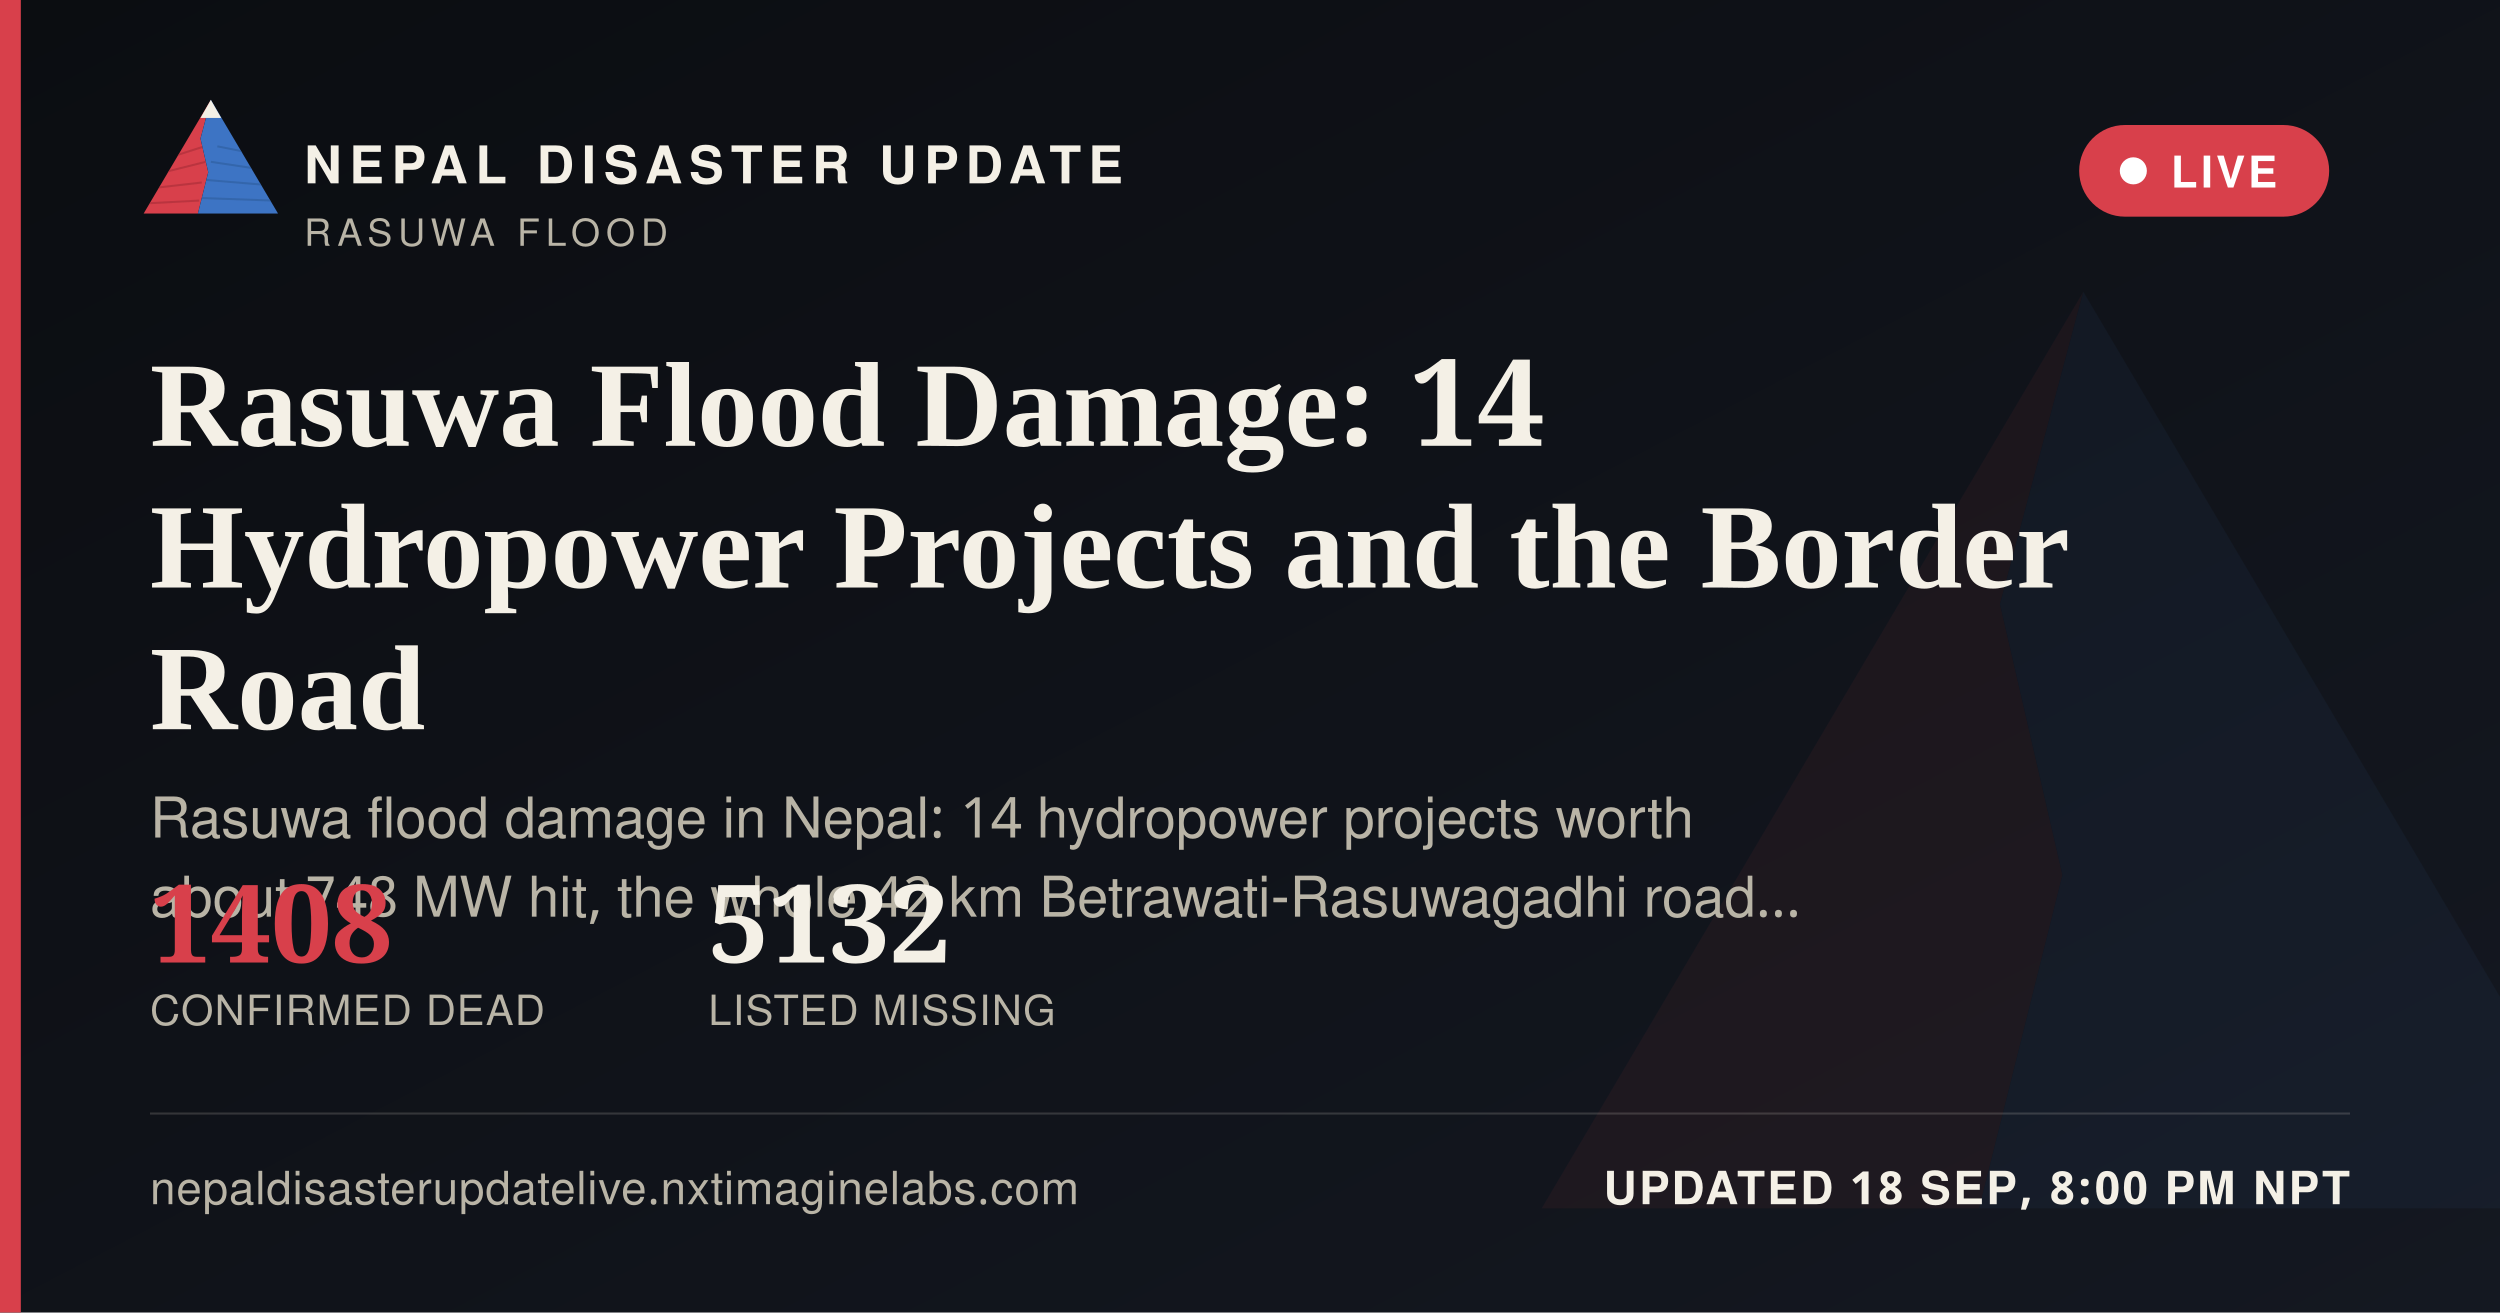
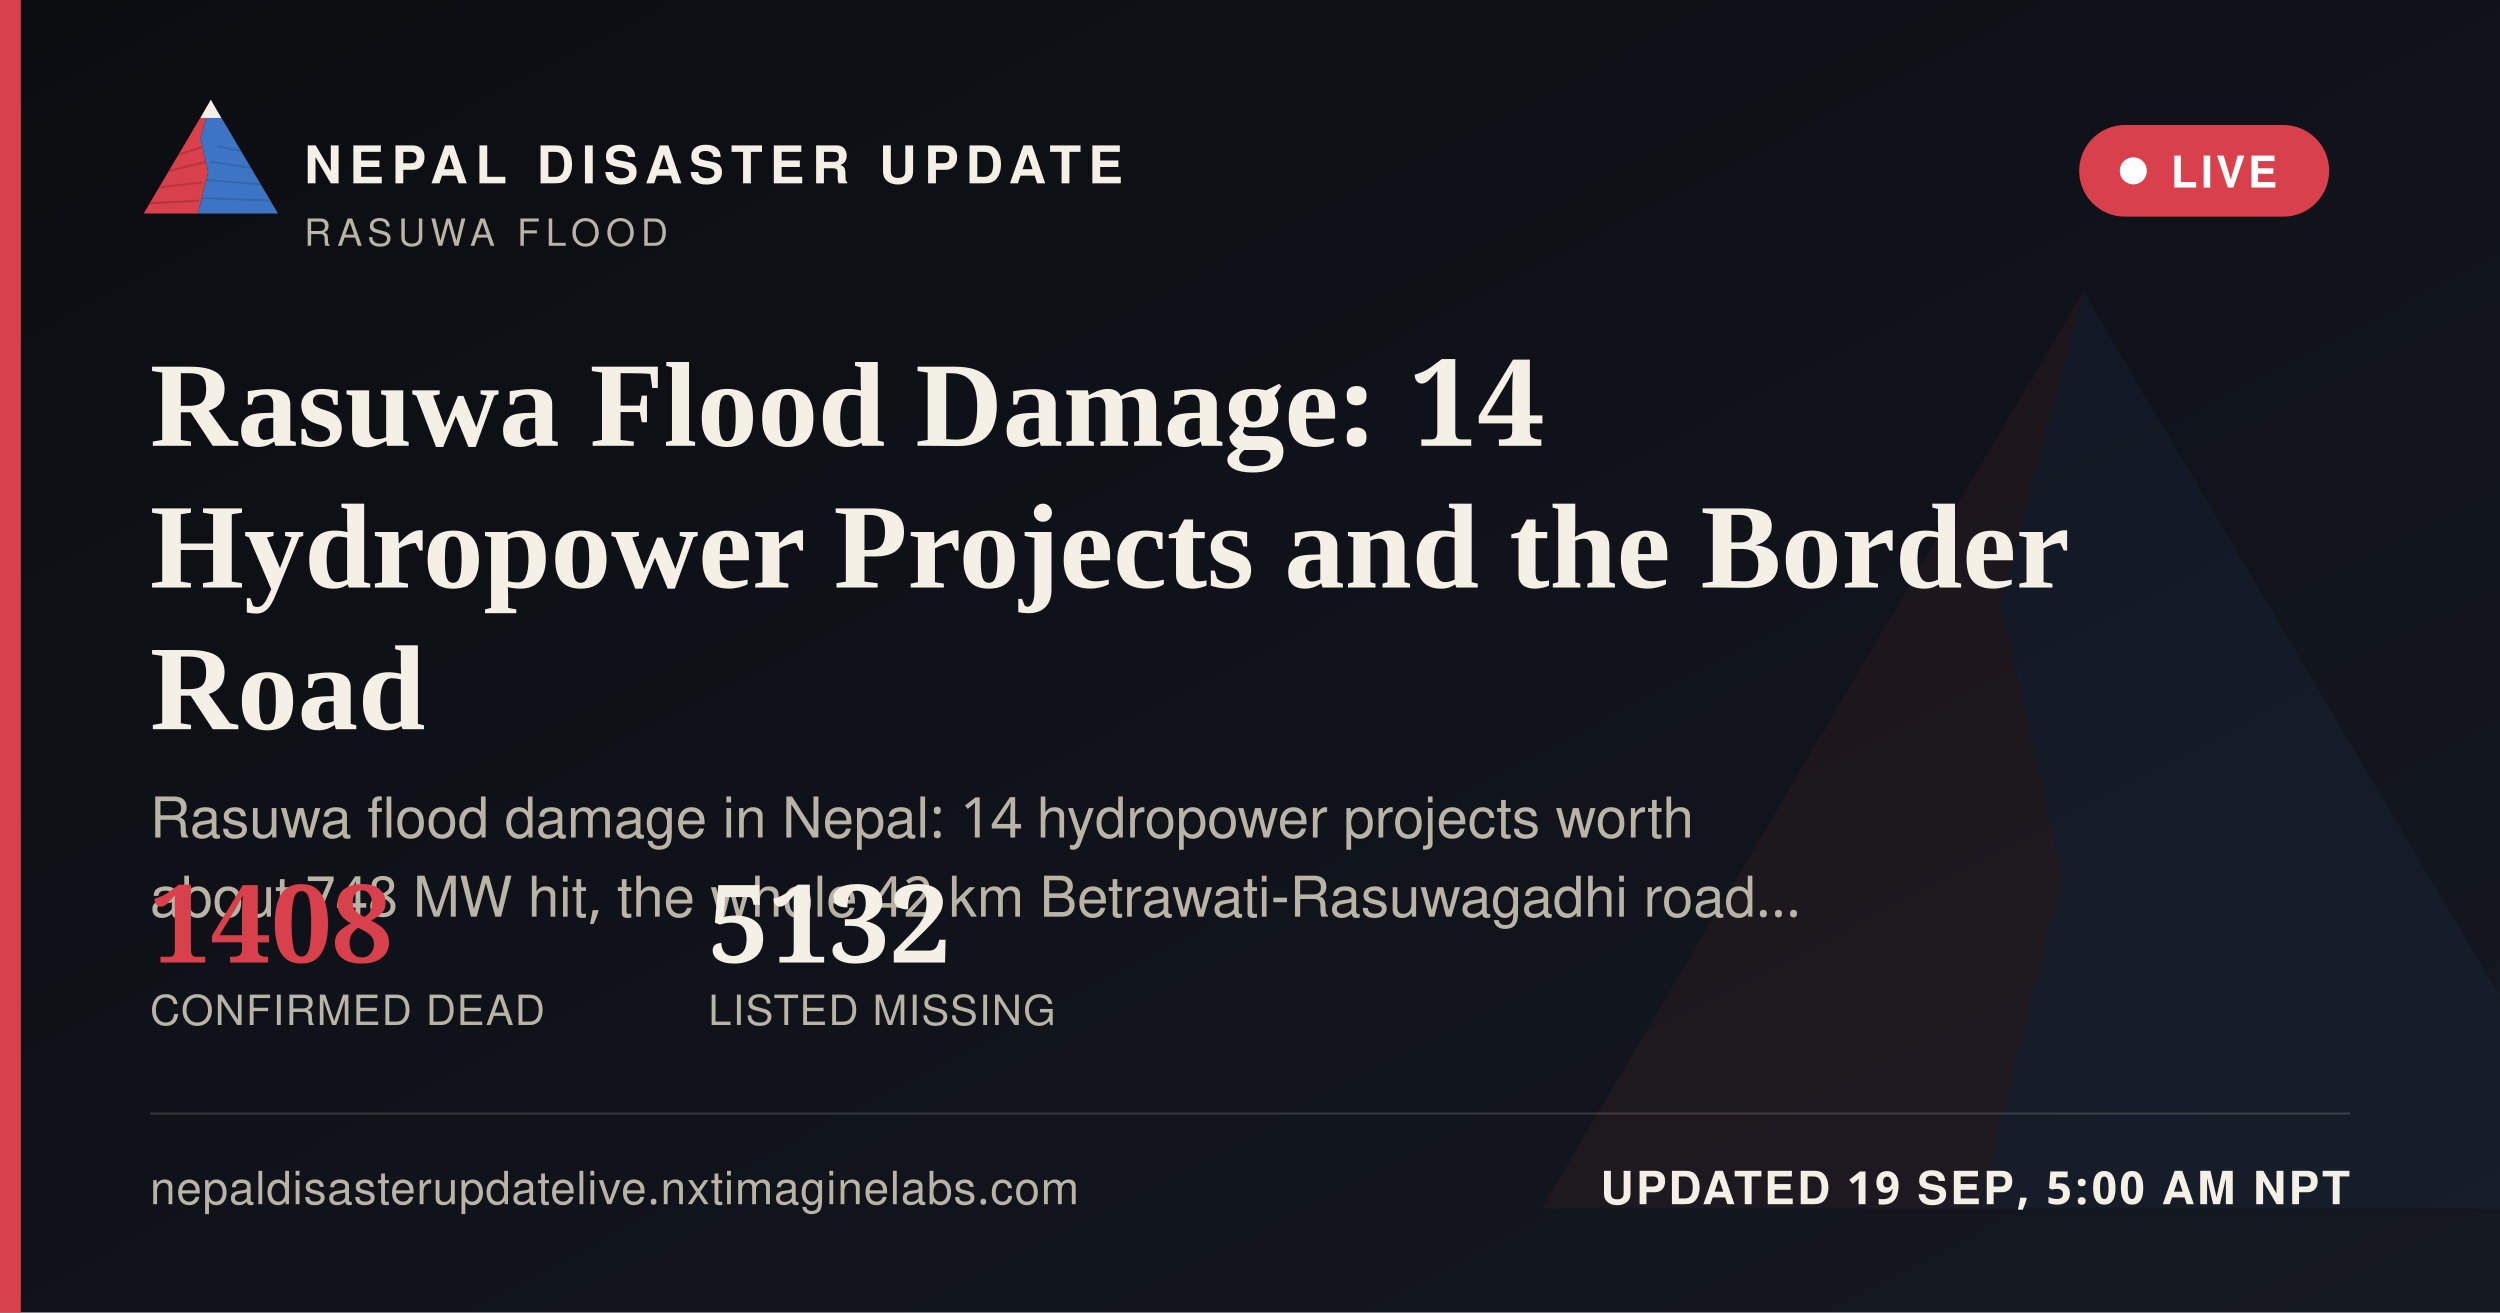
<svg xmlns="http://www.w3.org/2000/svg" width="1200" height="630" viewBox="0 0 1200 630">
  <defs>
    <linearGradient id="ogbg" x1="0" y1="0" x2="1" y2="1">
      <stop offset="0" stop-color="#0B0D11" />
      <stop offset="1" stop-color="#141821" />
    </linearGradient>
  </defs>
  <rect width="1200" height="630" fill="url(#ogbg)" />
  <g transform="translate(700,60) scale(5)" opacity="0.06">
    <polygon points="60,16 52,46 58,72 50,104 8,104" fill="#D8404B" />
    <polygon points="60,16 112,104 50,104 58,72 52,46" fill="#3D74C4" />
  </g>
  <rect x="0" y="0" width="10" height="630" fill="#D8404B" />
  <g transform="translate(64,38) scale(0.62)">
    <g>
      <defs>
        <clipPath id="ogLc">
          <polygon points="60,16 52,46 58,72 50,104 8,104" />
        </clipPath>
        <clipPath id="ogRc">
          <polygon points="60,16 112,104 50,104 58,72 52,46" />
        </clipPath>
      </defs>
      <polygon points="60,16 52,46 58,72 50,104 8,104" fill="#D8404B" />
      <g clip-path="url(#ogLc)" stroke="#A32A34" stroke-width="1.6" fill="none" opacity="0.55">
        <path d="M30,60 L55,52" />
        <path d="M24,72 L56,64" />
        <path d="M18,84 L53,80" />
        <path d="M13,96 L51,94" />
      </g>
      <polygon points="60,16 112,104 50,104 58,72 52,46" fill="#3D74C4" />
      <g clip-path="url(#ogRc)" stroke="#2A5793" stroke-width="1.6" fill="none" opacity="0.5">
        <path d="M65,52 L95,58" />
        <path d="M60,64 L100,70" />
        <path d="M56,78 L104,82" />
        <path d="M52,92 L108,94" />
      </g>
      <polygon points="60,16 52,30 68,30" fill="#F4F0E6" />
    </g>
  </g>
  <text x="146" y="88" font-family="'Public Sans', 'Noto Sans Devanagari', 'Helvetica Neue', Helvetica, Arial, sans-serif" font-size="25" font-weight="800" letter-spacing="3.6" fill="#F4F0E6">NEPAL DISASTER UPDATE</text>
  <text x="146" y="118" font-family="'Public Sans', 'Noto Sans Devanagari', 'Helvetica Neue', Helvetica, Arial, sans-serif" font-size="18" letter-spacing="2.8" fill="#B9B4A6">RASUWA FLOOD</text>
  <g>
    <rect x="998" y="60" width="120" height="44" rx="22" fill="#D8404B" stroke="none" />
    <circle cx="1024" cy="82" r="6.5" fill="#FFFFFF" />
    <text x="1042" y="90" font-family="'Public Sans', 'Noto Sans Devanagari', 'Helvetica Neue', Helvetica, Arial, sans-serif" font-size="21" font-weight="700" letter-spacing="1.6" fill="#FFFFFF">LIVE</text>
  </g>
  <text x="72" y="214" font-family="Newsreader, 'Noto Serif Devanagari', Georgia, 'Times New Roman', serif" font-size="58" font-weight="600" fill="#F4F0E6">Rasuwa Flood Damage: 14</text>
  <text x="72" y="282" font-family="Newsreader, 'Noto Serif Devanagari', Georgia, 'Times New Roman', serif" font-size="58" font-weight="600" fill="#F4F0E6">Hydropower Projects and the Border</text>
  <text x="72" y="350" font-family="Newsreader, 'Noto Serif Devanagari', Georgia, 'Times New Roman', serif" font-size="58" font-weight="600" fill="#F4F0E6">Road</text>
  <text x="72" y="402" font-family="'Public Sans', 'Noto Sans Devanagari', 'Helvetica Neue', Helvetica, Arial, sans-serif" font-size="27" fill="#B9B4A6">Rasuwa flood damage in Nepal: 14 hydropower projects worth</text>
  <text x="72" y="440" font-family="'Public Sans', 'Noto Sans Devanagari', 'Helvetica Neue', Helvetica, Arial, sans-serif" font-size="27" fill="#B9B4A6">about 748 MW hit, the whole 42 km Betrawati-Rasuwagadhi road…</text>
  <g transform="translate(72,462)">
    <text x="0" y="0" font-family="Newsreader, 'Noto Serif Devanagari', Georgia, 'Times New Roman', serif" font-size="52" font-weight="600" fill="#D8404B">1408</text>
    <text x="0" y="30" font-family="'Public Sans', 'Noto Sans Devanagari', 'Helvetica Neue', Helvetica, Arial, sans-serif" font-size="20" letter-spacing="0.6" fill="#B9B4A6">CONFIRMED DEAD</text>
    <text x="268" y="0" font-family="Newsreader, 'Noto Serif Devanagari', Georgia, 'Times New Roman', serif" font-size="52" font-weight="600" fill="#F4F0E6">5132</text>
    <text x="268" y="30" font-family="'Public Sans', 'Noto Sans Devanagari', 'Helvetica Neue', Helvetica, Arial, sans-serif" font-size="20" letter-spacing="0.6" fill="#B9B4A6">LISTED MISSING</text>
  </g>
  <rect x="72" y="534" width="1056" height="1" fill="rgba(244,240,230,0.16)" />
  <text x="72" y="578" font-family="'Public Sans', 'Noto Sans Devanagari', 'Helvetica Neue', Helvetica, Arial, sans-serif" font-size="22" fill="#B9B4A6" letter-spacing="0.4">nepaldisasterupdatelive.nxtimaginelabs.com</text>
-   <text x="1128" y="578" text-anchor="end" font-family="'Public Sans', 'Noto Sans Devanagari', 'Helvetica Neue', Helvetica, Arial, sans-serif" font-size="22" font-weight="700" letter-spacing="1.2" fill="#F4F0E6">UPDATED 18 SEP, 8:00 PM NPT</text>
+   <text x="1128" y="578" text-anchor="end" font-family="'Public Sans', 'Noto Sans Devanagari', 'Helvetica Neue', Helvetica, Arial, sans-serif" font-size="22" font-weight="700" letter-spacing="1.2" fill="#F4F0E6">UPDATED 19 SEP, 5:00 AM NPT</text>
</svg>
